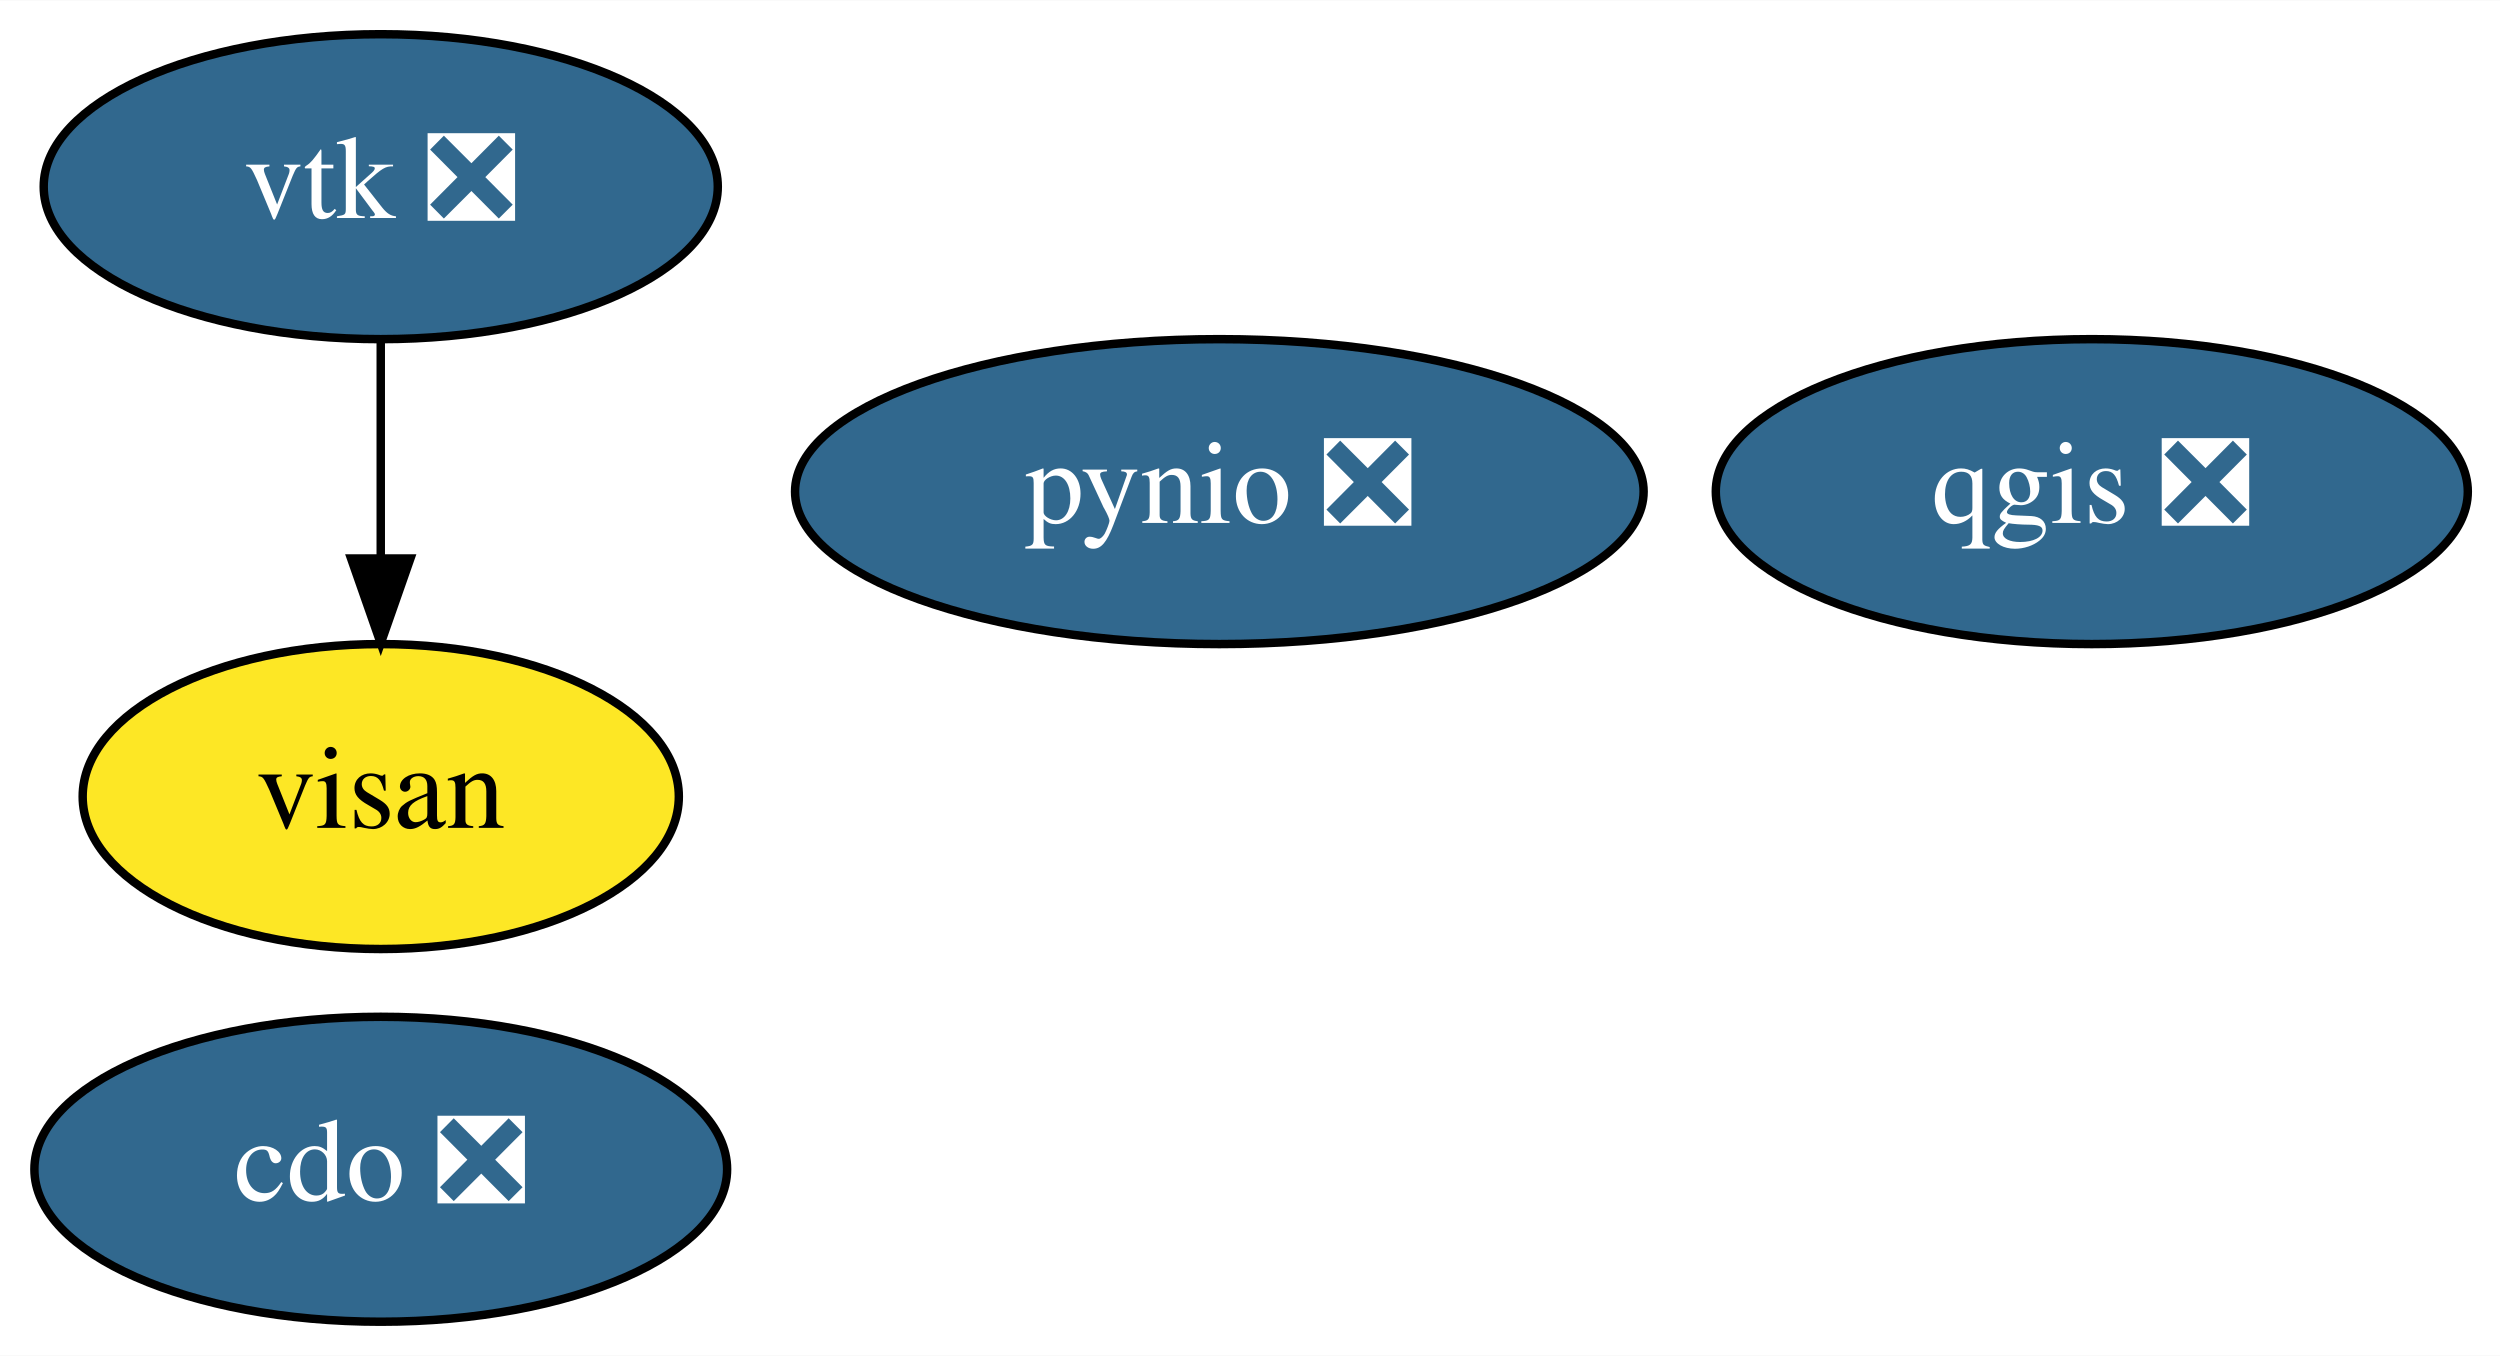
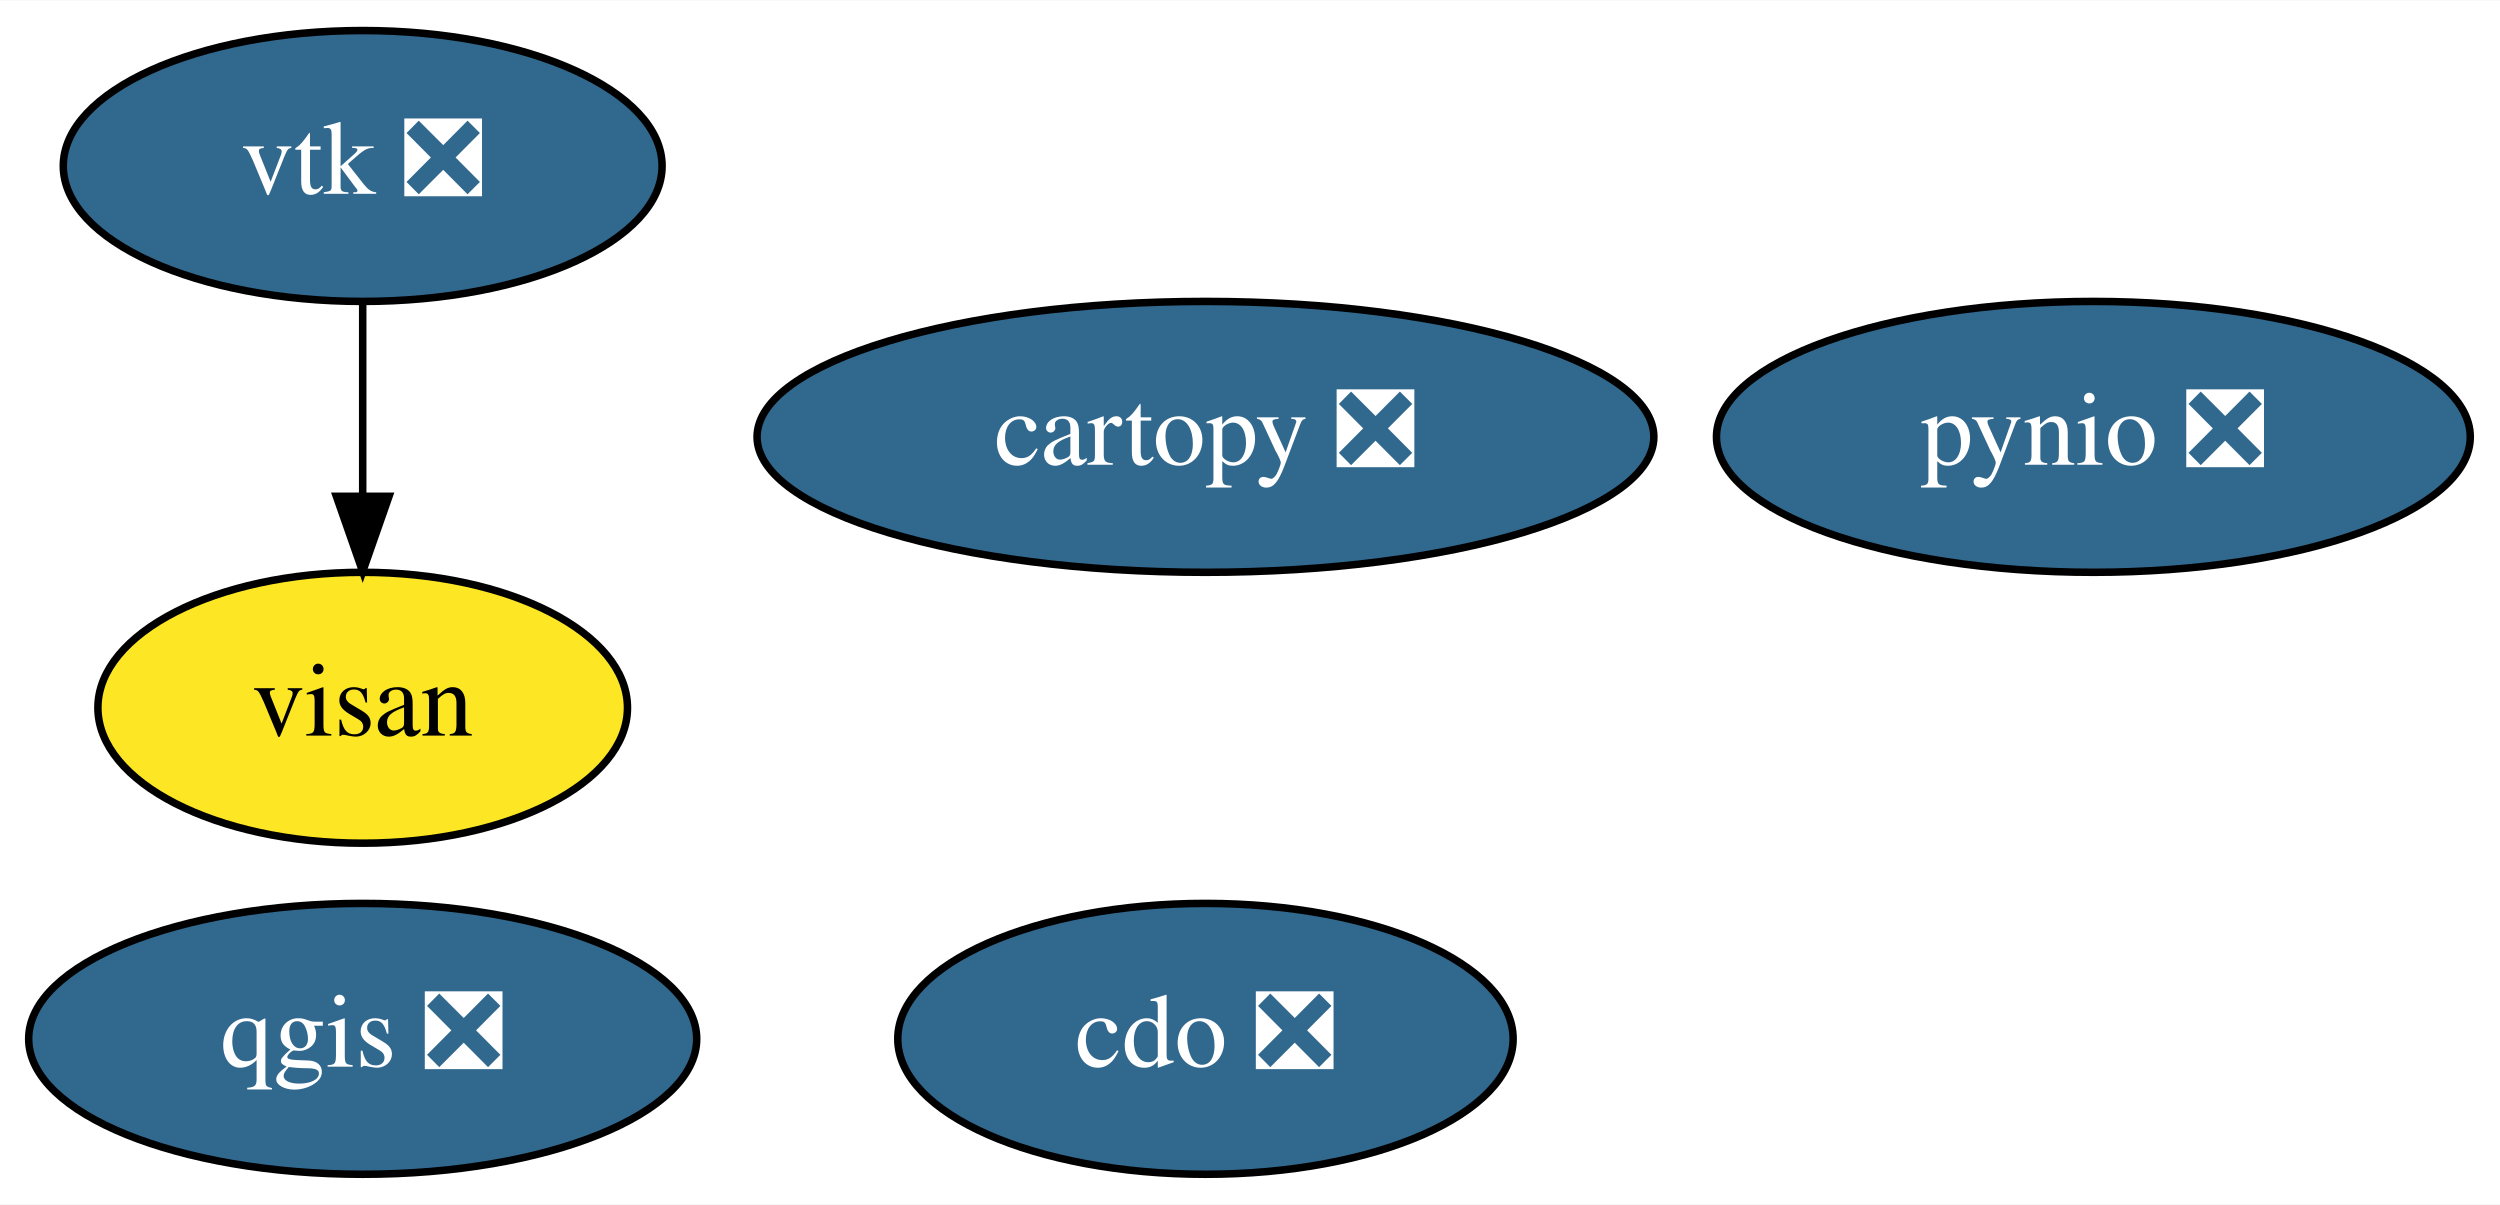
- <svg xmlns="http://www.w3.org/2000/svg" xmlns:xlink="http://www.w3.org/1999/xlink" width="295pt" height="160pt" viewBox="0.00 0.00 295.14 160.00">
+ <svg xmlns="http://www.w3.org/2000/svg" xmlns:xlink="http://www.w3.org/1999/xlink" width="332pt" height="160pt" viewBox="0.00 0.00 332.24 160.00">
  <g id="graph0" class="graph" transform="scale(1 1) rotate(0) translate(4 156)">
-     <polygon fill="white" stroke="transparent" points="-4,4 -4,-156 291.14,-156 291.14,4 -4,4" />
+     <polygon fill="white" stroke="transparent" points="-4,4 -4,-156 328.24,-156 328.24,4 -4,4" />
    <g id="node1" class="node">
      <g id="a_node1">
-         <a xlink:href="https://github.com/conda-forge/cdo-feedstock/pull/105" xlink:title="cdo ❎">
-           <ellipse fill="#31688e" stroke="black" cx="40.95" cy="-18" rx="40.89" ry="18" />
-           <text text-anchor="middle" x="40.95" y="-14.3" font-family="Times,serif" font-size="14.00" fill="white">cdo ❎</text>
+         <a xlink:href="https://github.com/conda-forge/cartopy-feedstock/pull/137" xlink:title="cartopy ❎">
+           <ellipse fill="#31688e" stroke="black" cx="156.2" cy="-98" rx="59.59" ry="18" />
+           <text text-anchor="middle" x="156.2" y="-94.3" font-family="Times,serif" font-size="14.00" fill="white">cartopy ❎</text>
        </a>
      </g>
    </g>
    <g id="node2" class="node">
      <g id="a_node2">
-         <a xlink:href="https://github.com/conda-forge/pynio-feedstock/pull/111" xlink:title="pynio ❎">
-           <ellipse fill="#31688e" stroke="black" cx="139.95" cy="-98" rx="50.09" ry="18" />
-           <text text-anchor="middle" x="139.95" y="-94.3" font-family="Times,serif" font-size="14.00" fill="white">pynio ❎</text>
+         <a xlink:href="https://github.com/conda-forge/cdo-feedstock/pull/105" xlink:title="cdo ❎">
+           <ellipse fill="#31688e" stroke="black" cx="156.2" cy="-18" rx="40.89" ry="18" />
+           <text text-anchor="middle" x="156.2" y="-14.3" font-family="Times,serif" font-size="14.00" fill="white">cdo ❎</text>
        </a>
      </g>
    </g>
    <g id="node3" class="node">
      <g id="a_node3">
-         <a xlink:href="https://github.com/conda-forge/qgis-feedstock/pull/222" xlink:title="qgis ❎">
-           <ellipse fill="#31688e" stroke="black" cx="242.95" cy="-98" rx="44.39" ry="18" />
-           <text text-anchor="middle" x="242.95" y="-94.3" font-family="Times,serif" font-size="14.00" fill="white">qgis ❎</text>
+         <a xlink:href="https://github.com/conda-forge/pynio-feedstock/pull/111" xlink:title="pynio ❎">
+           <ellipse fill="#31688e" stroke="black" cx="274.2" cy="-98" rx="50.09" ry="18" />
+           <text text-anchor="middle" x="274.2" y="-94.3" font-family="Times,serif" font-size="14.00" fill="white">pynio ❎</text>
        </a>
      </g>
    </g>
    <g id="node4" class="node">
      <g id="a_node4">
-         <a xlink:href="https://github.com/conda-forge/vtk-feedstock/pull/229" xlink:title="vtk ❎">
-           <ellipse fill="#31688e" stroke="black" cx="40.95" cy="-134" rx="39.79" ry="18" />
-           <text text-anchor="middle" x="40.95" y="-130.3" font-family="Times,serif" font-size="14.00" fill="white">vtk ❎</text>
+         <a xlink:href="https://github.com/conda-forge/qgis-feedstock/pull/222" xlink:title="qgis ❎">
+           <ellipse fill="#31688e" stroke="black" cx="44.2" cy="-18" rx="44.39" ry="18" />
+           <text text-anchor="middle" x="44.2" y="-14.3" font-family="Times,serif" font-size="14.00" fill="white">qgis ❎</text>
        </a>
      </g>
    </g>
    <g id="node5" class="node">
      <g id="a_node5">
+         <a xlink:href="https://github.com/conda-forge/vtk-feedstock/pull/229" xlink:title="vtk ❎">
+           <ellipse fill="#31688e" stroke="black" cx="44.2" cy="-134" rx="39.79" ry="18" />
+           <text text-anchor="middle" x="44.2" y="-130.3" font-family="Times,serif" font-size="14.00" fill="white">vtk ❎</text>
+         </a>
+       </g>
+     </g>
+     <g id="node6" class="node">
+       <g id="a_node6">
        <a xlink:href="https://github.com/conda-forge/visan-feedstock" xlink:title="visan">
-           <ellipse fill="#fde725" stroke="black" cx="40.95" cy="-62" rx="35.19" ry="18" />
-           <text text-anchor="middle" x="40.95" y="-58.3" font-family="Times,serif" font-size="14.00">visan</text>
+           <ellipse fill="#fde725" stroke="black" cx="44.2" cy="-62" rx="35.19" ry="18" />
+           <text text-anchor="middle" x="44.2" y="-58.3" font-family="Times,serif" font-size="14.00">visan</text>
        </a>
      </g>
    </g>
    <g id="edge1" class="edge">
-       <path fill="none" stroke="black" d="M40.95,-115.7C40.95,-107.98 40.95,-98.71 40.95,-90.11" />
-       <polygon fill="black" stroke="black" points="44.45,-90.1 40.95,-80.1 37.45,-90.1 44.45,-90.1" />
+       <path fill="none" stroke="black" d="M44.2,-115.7C44.2,-107.98 44.2,-98.71 44.2,-90.11" />
+       <polygon fill="black" stroke="black" points="47.7,-90.1 44.2,-80.1 40.7,-90.1 47.7,-90.1" />
    </g>
  </g>
</svg>
